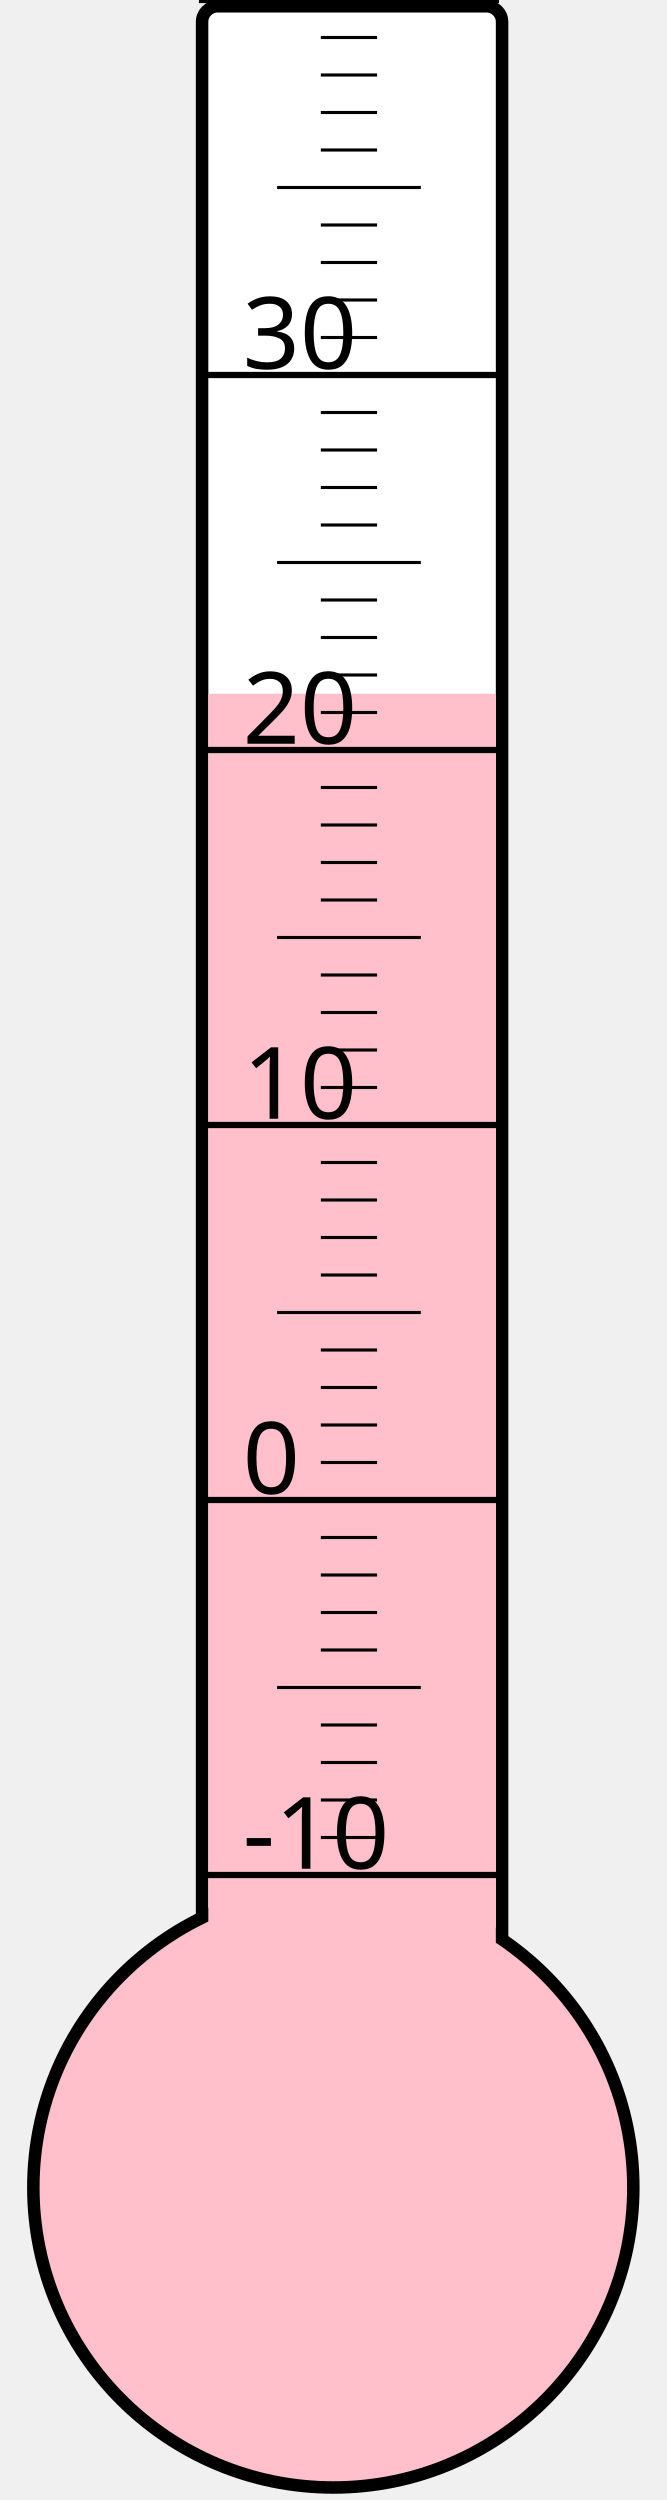
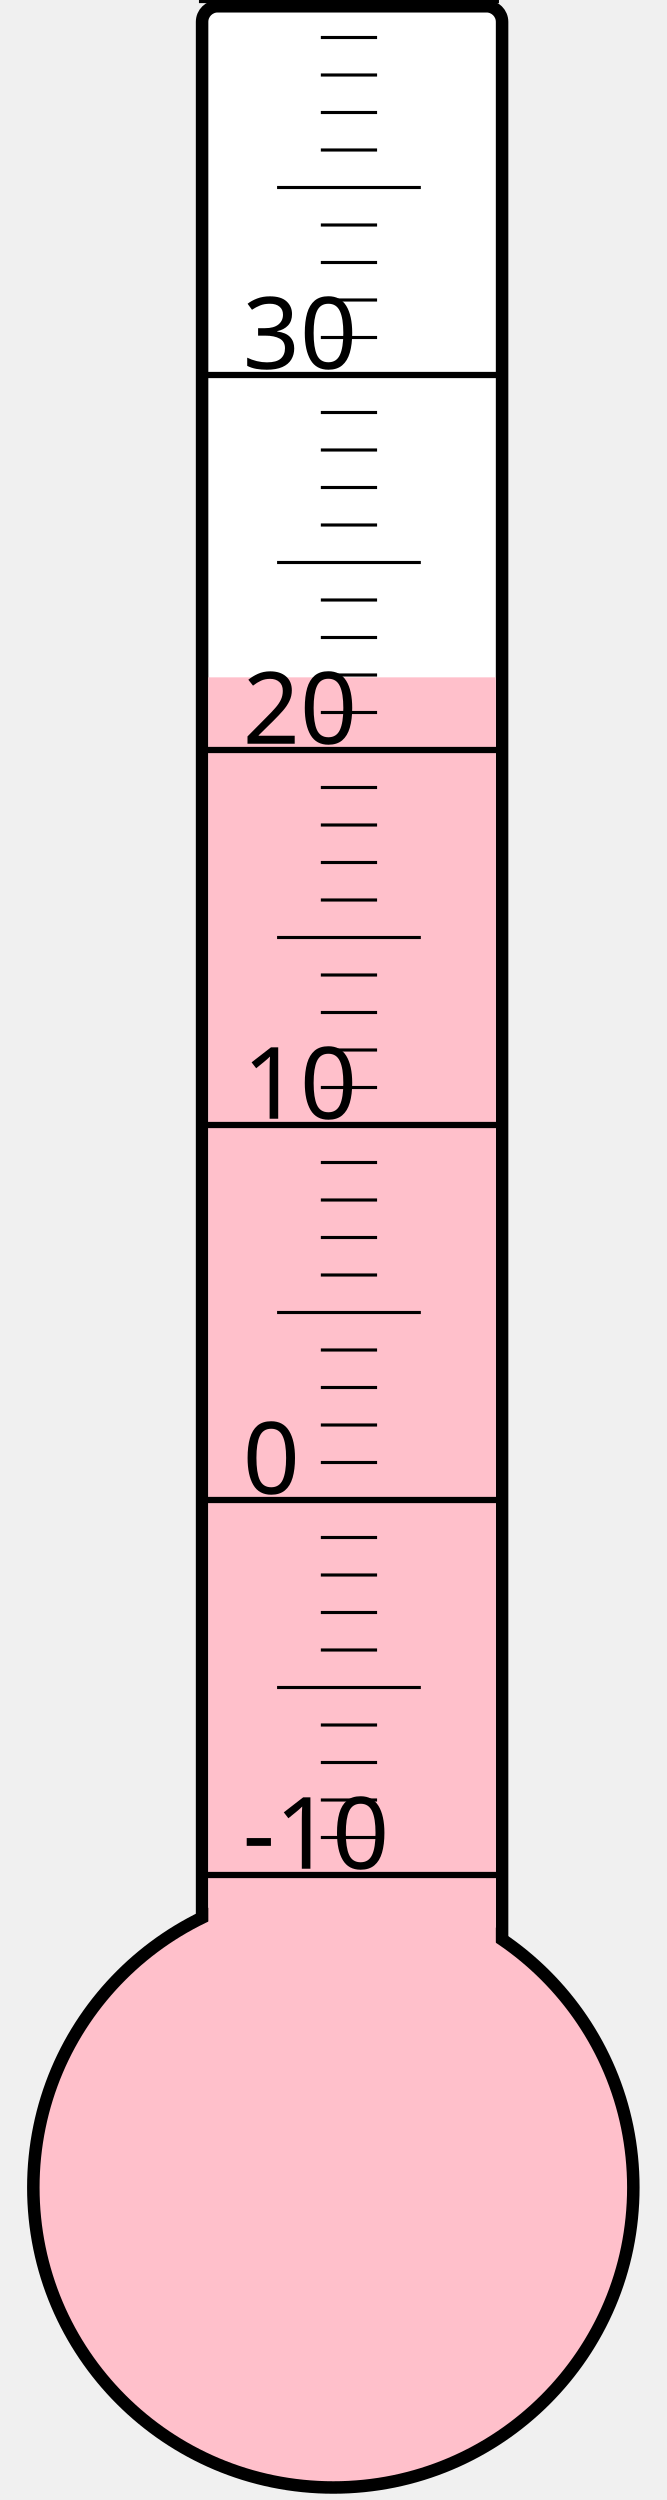
<svg xmlns="http://www.w3.org/2000/svg" width="40px" height="150px" viewBox="0 0 200 800">
  <rect width="200" height="800" x="0" y="0" style="fill: #ffffeb; fill-opacity: 0;" />
  <rect width="96" height="680" x="58" y="2" rx="5" ry="5" style="fill: white; fill-opacity: 1; stroke: black; stroke-width: 4;" />
  <circle cx="100" cy="700" r="96" style="fill: pink; stroke: black; stroke-width: 4;" />
-   <rect width="92" height="478.0" x="60" y="222.0" style="fill: pink; fill-opacity: 1; stroke-width: 0;" />
+   <rect width="92" height="483.25" x="60" y="216.75" style="fill: pink; fill-opacity: 1; stroke-width: 0;" />
  <text x="71" y="598" style="font-family: sans-serif; font-size: 24pt;">-10</text>
  <text x="71" y="478" style="font-family: sans-serif; font-size: 24pt;">0</text>
  <text x="71" y="358" style="font-family: sans-serif; font-size: 24pt;">10</text>
  <text x="71" y="238" style="font-family: sans-serif; font-size: 24pt;">20</text>
  <text x="71" y="118" style="font-family: sans-serif; font-size: 24pt;">30</text>
  <g style="stroke: black;">
    <line x1="57" y1="600" x2="153" y2="600" style="stroke-width: 2;" />
    <line x1="96" y1="588" x2="114" y2="588" style="stroke-width: 1;" />
    <line x1="96" y1="576" x2="114" y2="576" style="stroke-width: 1;" />
    <line x1="96" y1="564" x2="114" y2="564" style="stroke-width: 1;" />
    <line x1="96" y1="552" x2="114" y2="552" style="stroke-width: 1;" />
    <line x1="82" y1="540" x2="128" y2="540" style="stroke-width: 1;" />
    <line x1="96" y1="528" x2="114" y2="528" style="stroke-width: 1;" />
    <line x1="96" y1="516" x2="114" y2="516" style="stroke-width: 1;" />
    <line x1="96" y1="504" x2="114" y2="504" style="stroke-width: 1;" />
    <line x1="96" y1="492" x2="114" y2="492" style="stroke-width: 1;" />
    <line x1="57" y1="480" x2="153" y2="480" style="stroke-width: 2;" />
    <line x1="96" y1="468" x2="114" y2="468" style="stroke-width: 1;" />
    <line x1="96" y1="456" x2="114" y2="456" style="stroke-width: 1;" />
    <line x1="96" y1="444" x2="114" y2="444" style="stroke-width: 1;" />
    <line x1="96" y1="432" x2="114" y2="432" style="stroke-width: 1;" />
    <line x1="82" y1="420" x2="128" y2="420" style="stroke-width: 1;" />
    <line x1="96" y1="408" x2="114" y2="408" style="stroke-width: 1;" />
    <line x1="96" y1="396" x2="114" y2="396" style="stroke-width: 1;" />
    <line x1="96" y1="384" x2="114" y2="384" style="stroke-width: 1;" />
    <line x1="96" y1="372" x2="114" y2="372" style="stroke-width: 1;" />
    <line x1="57" y1="360" x2="153" y2="360" style="stroke-width: 2;" />
    <line x1="96" y1="348" x2="114" y2="348" style="stroke-width: 1;" />
    <line x1="96" y1="336" x2="114" y2="336" style="stroke-width: 1;" />
    <line x1="96" y1="324" x2="114" y2="324" style="stroke-width: 1;" />
    <line x1="96" y1="312" x2="114" y2="312" style="stroke-width: 1;" />
    <line x1="82" y1="300" x2="128" y2="300" style="stroke-width: 1;" />
    <line x1="96" y1="288" x2="114" y2="288" style="stroke-width: 1;" />
    <line x1="96" y1="276" x2="114" y2="276" style="stroke-width: 1;" />
    <line x1="96" y1="264" x2="114" y2="264" style="stroke-width: 1;" />
    <line x1="96" y1="252" x2="114" y2="252" style="stroke-width: 1;" />
    <line x1="57" y1="240" x2="153" y2="240" style="stroke-width: 2;" />
    <line x1="96" y1="228" x2="114" y2="228" style="stroke-width: 1;" />
    <line x1="96" y1="216" x2="114" y2="216" style="stroke-width: 1;" />
    <line x1="96" y1="204" x2="114" y2="204" style="stroke-width: 1;" />
    <line x1="96" y1="192" x2="114" y2="192" style="stroke-width: 1;" />
    <line x1="82" y1="180" x2="128" y2="180" style="stroke-width: 1;" />
    <line x1="96" y1="168" x2="114" y2="168" style="stroke-width: 1;" />
    <line x1="96" y1="156" x2="114" y2="156" style="stroke-width: 1;" />
    <line x1="96" y1="144" x2="114" y2="144" style="stroke-width: 1;" />
    <line x1="96" y1="132" x2="114" y2="132" style="stroke-width: 1;" />
    <line x1="57" y1="120" x2="153" y2="120" style="stroke-width: 2;" />
    <line x1="96" y1="108" x2="114" y2="108" style="stroke-width: 1;" />
    <line x1="96" y1="96" x2="114" y2="96" style="stroke-width: 1;" />
    <line x1="96" y1="84" x2="114" y2="84" style="stroke-width: 1;" />
    <line x1="96" y1="72" x2="114" y2="72" style="stroke-width: 1;" />
    <line x1="82" y1="60" x2="128" y2="60" style="stroke-width: 1;" />
    <line x1="96" y1="48" x2="114" y2="48" style="stroke-width: 1;" />
    <line x1="96" y1="36" x2="114" y2="36" style="stroke-width: 1;" />
    <line x1="96" y1="24" x2="114" y2="24" style="stroke-width: 1;" />
    <line x1="96" y1="12" x2="114" y2="12" style="stroke-width: 1;" />
    <line x1="57" y1="0" x2="153" y2="0" style="stroke-width: 2;" />
  </g>
</svg>
